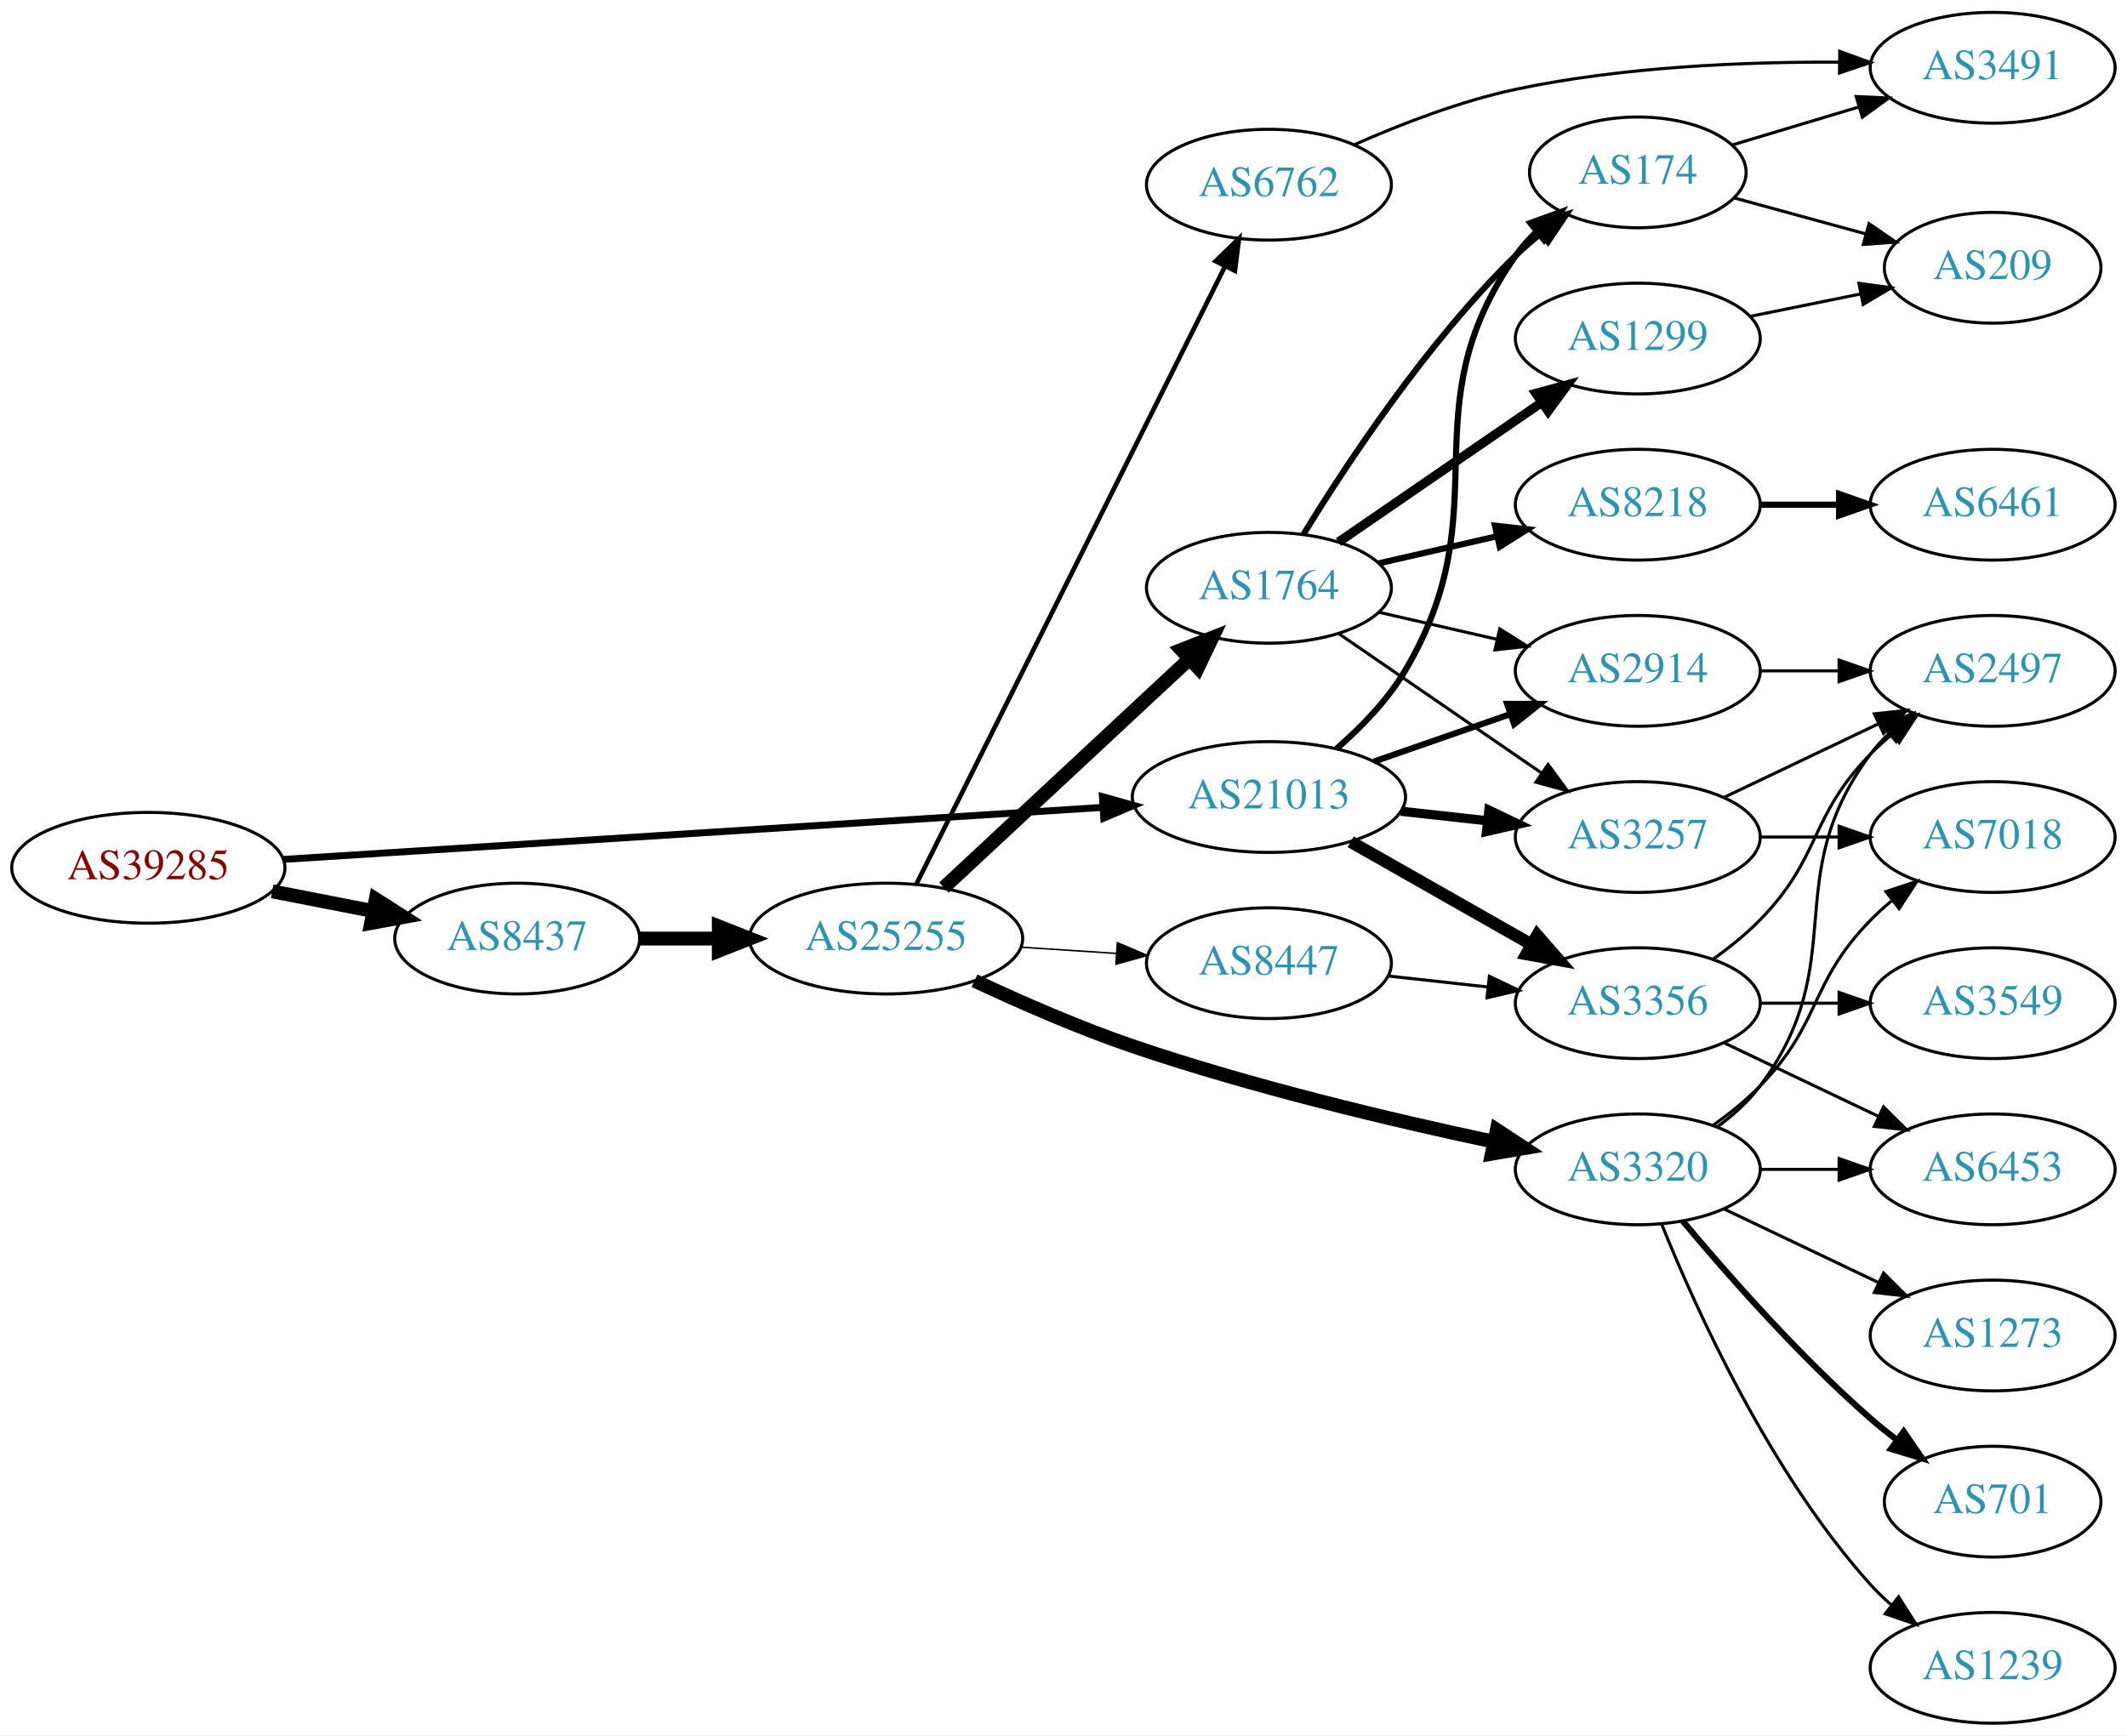
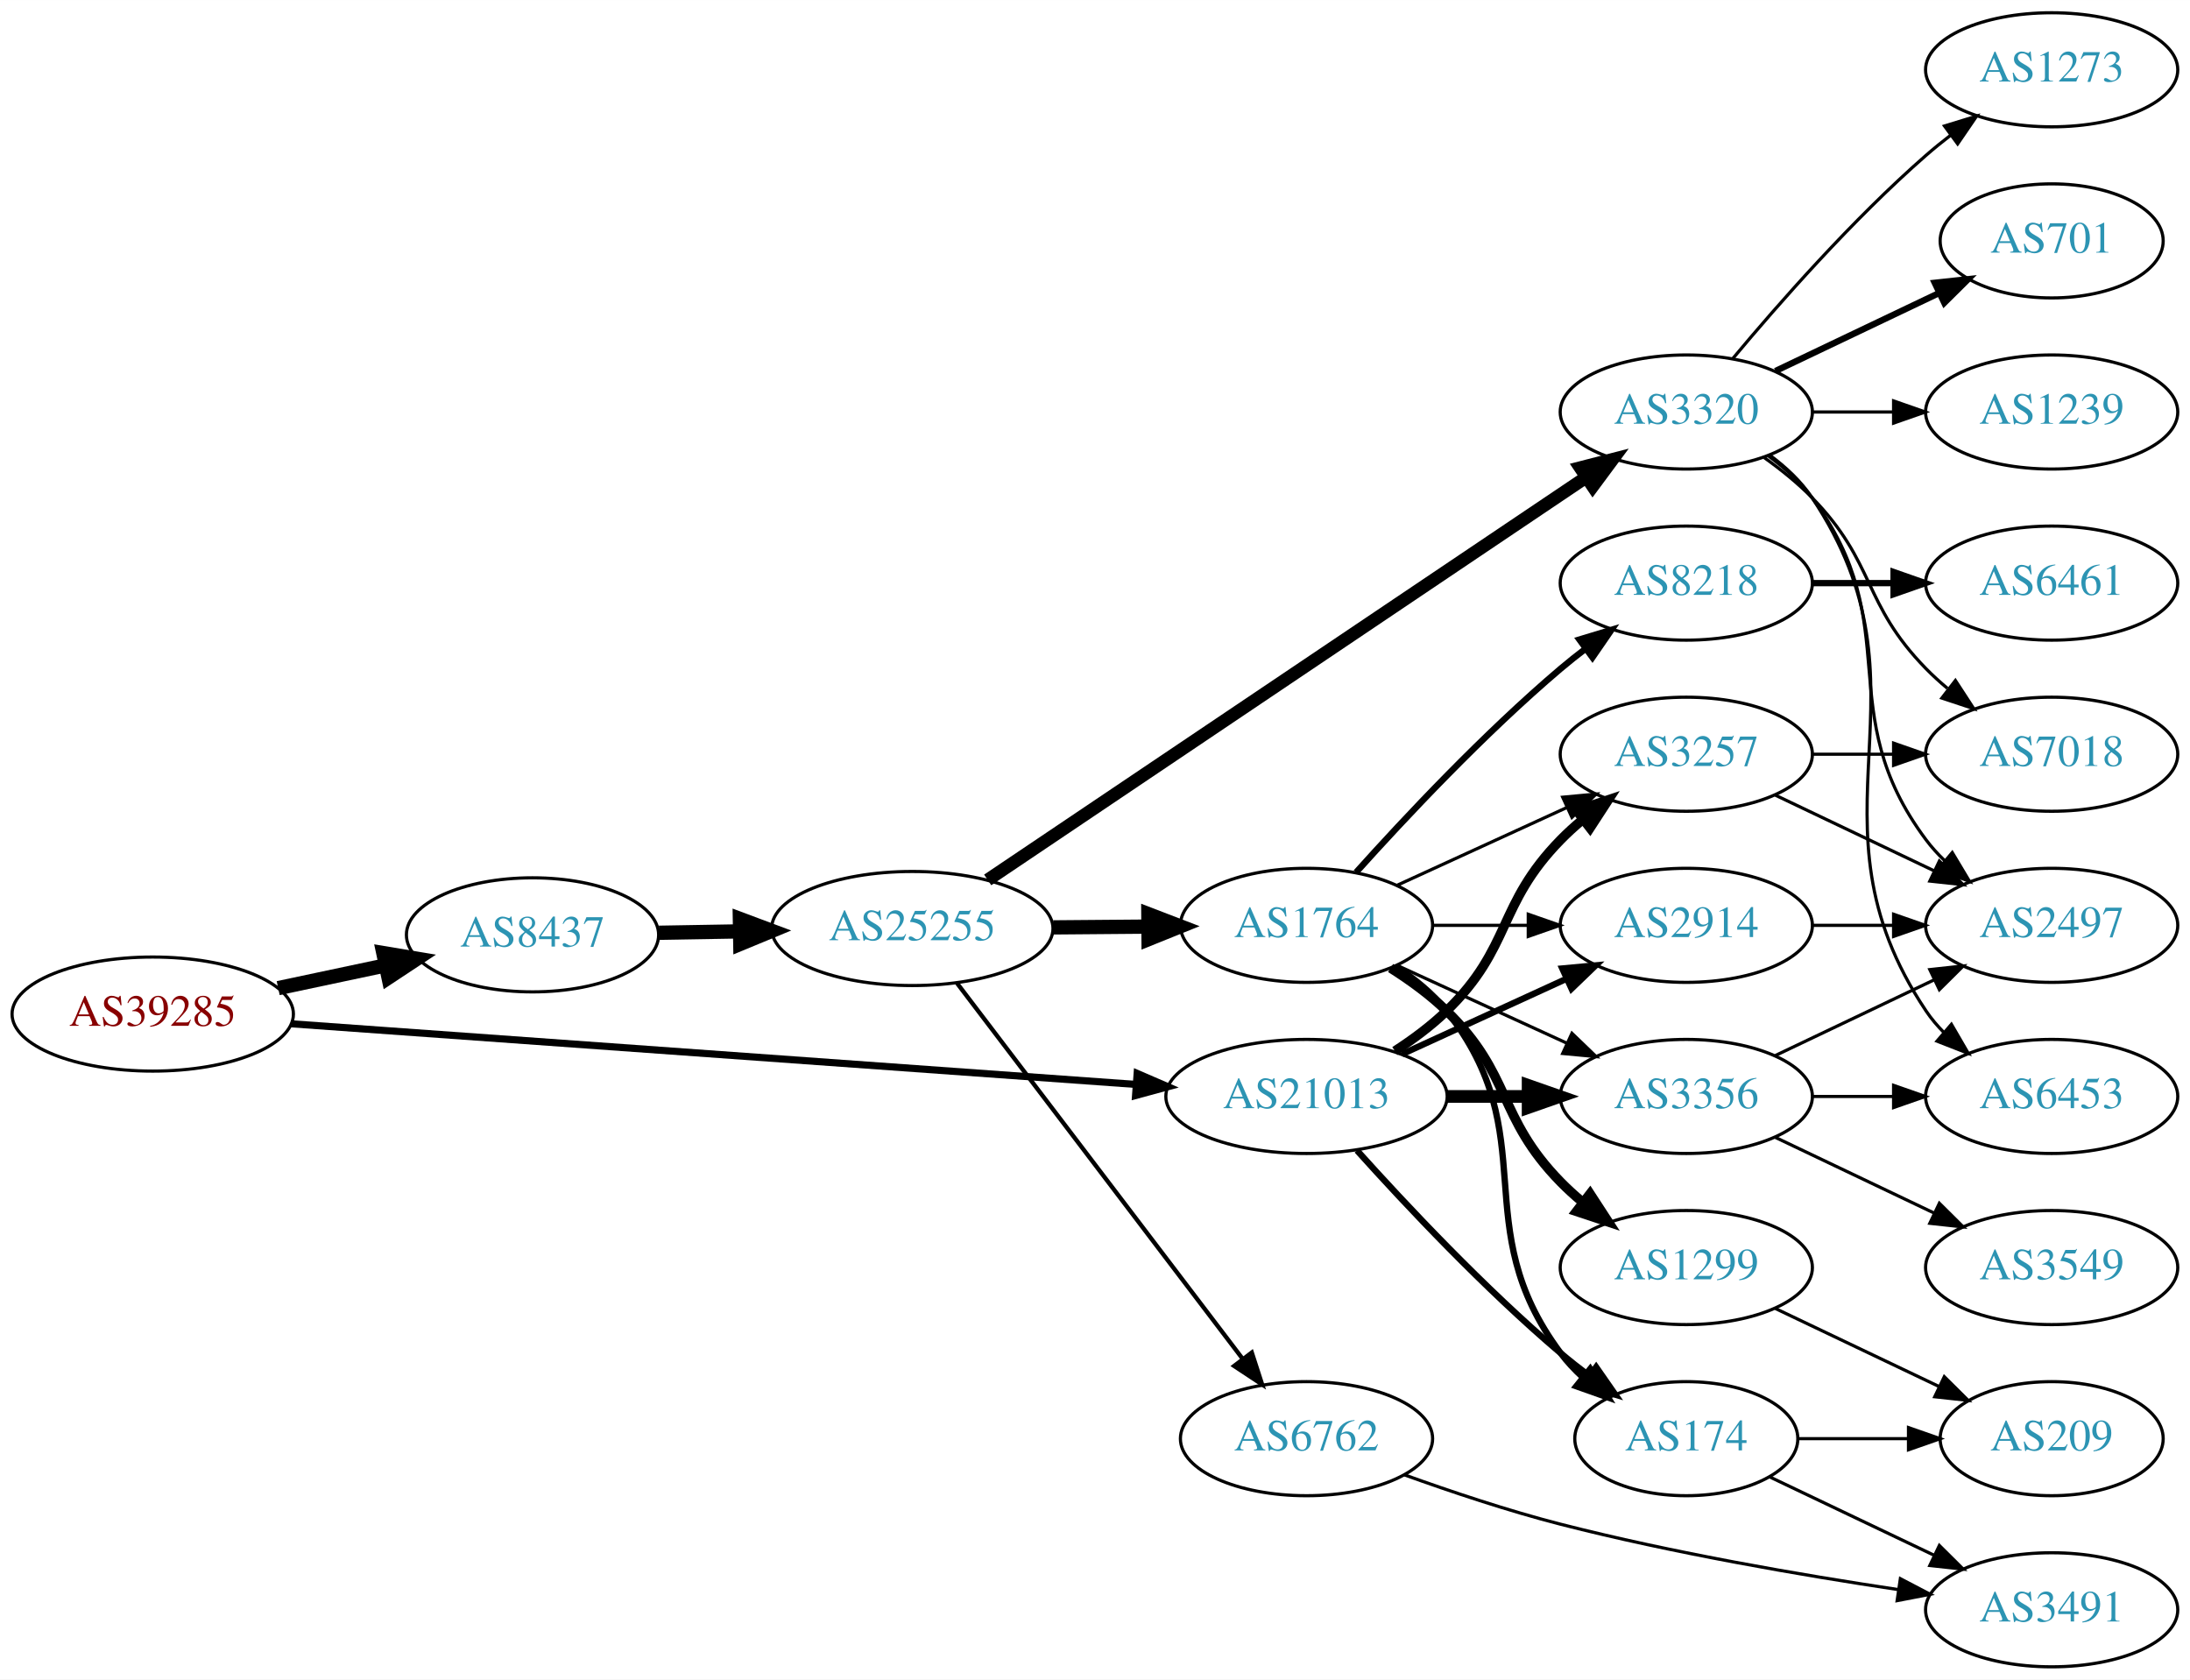
- <svg xmlns="http://www.w3.org/2000/svg" xmlns:xlink="http://www.w3.org/1999/xlink" width="691pt" height="564pt" viewBox="0.00 0.00 691.06 564.00">
-   <g id="graph0" class="graph" transform="scale(1 1) rotate(0) translate(4 560)">
-     <polygon fill="white" stroke="none" points="-4,4 -4,-560 687.055,-560 687.055,4 -4,4" />
+ <svg xmlns="http://www.w3.org/2000/svg" xmlns:xlink="http://www.w3.org/1999/xlink" width="691pt" height="530pt" viewBox="0.00 0.00 691.06 530.00">
+   <g id="graph0" class="graph" transform="scale(1 1) rotate(0) translate(4 526)">
+     <polygon fill="white" stroke="none" points="-4,4 -4,-526 687.055,-526 687.055,4 -4,4" />
    <g id="node1" class="node">
      <g id="a_node1">
        <a xlink:href="/asn/39285" xlink:title="AS39285 ~ Gartner KG [AT]">
-           <ellipse fill="#ffffff" stroke="black" cx="44.196" cy="-278" rx="44.393" ry="18" />
-           <text text-anchor="middle" x="44.196" y="-274.3" font-family="Times,serif" font-size="14.00" fill="#880000">AS39285</text>
+           <ellipse fill="#ffffff" stroke="black" cx="44.196" cy="-206" rx="44.393" ry="18" />
+           <text text-anchor="middle" x="44.196" y="-202.3" font-family="Times,serif" font-size="14.00" fill="#880000">AS39285</text>
        </a>
      </g>
    </g>
    <g id="node2" class="node">
      <g id="a_node2">
        <a xlink:href="/asn/8437" xlink:title="AS8437 ~ Hutchison Drei Austria GmbH [AT]">
-           <ellipse fill="#ffffff" stroke="black" cx="164.039" cy="-255" rx="39.794" ry="18" />
-           <text text-anchor="middle" x="164.039" y="-251.3" font-family="Times,serif" font-size="14.00" fill="#2c94b3">AS8437</text>
+           <ellipse fill="#ffffff" stroke="black" cx="164.039" cy="-231" rx="39.794" ry="18" />
+           <text text-anchor="middle" x="164.039" y="-227.3" font-family="Times,serif" font-size="14.00" fill="#2c94b3">AS8437</text>
        </a>
      </g>
    </g>
    <g id="edge1" class="edge">
-       <path fill="none" stroke="black" stroke-width="4.5" d="M84.436,-270.341C94.888,-268.301 106.274,-266.079 117.052,-263.975" />
-       <polygon fill="black" stroke="black" stroke-width="4.5" points="118.089,-267.785 127.149,-262.005 116.58,-260.056 118.089,-267.785" />
+       <path fill="none" stroke="black" stroke-width="4.5" d="M83.782,-214.186C94.575,-216.476 106.404,-218.985 117.556,-221.351" />
+       <polygon fill="black" stroke="black" stroke-width="4.5" points="116.958,-225.249 127.557,-223.473 118.592,-217.546 116.958,-225.249" />
    </g>
    <g id="node3" class="node">
      <g id="a_node3">
        <a xlink:href="/asn/21013" xlink:title="AS21013 ~ Wels, AT [AT]">
-           <ellipse fill="#ffffff" stroke="black" cx="408.273" cy="-301" rx="44.393" ry="18" />
-           <text text-anchor="middle" x="408.273" y="-297.3" font-family="Times,serif" font-size="14.00" fill="#2c94b3">AS21013</text>
+           <ellipse fill="#ffffff" stroke="black" cx="408.273" cy="-180" rx="44.393" ry="18" />
+           <text text-anchor="middle" x="408.273" y="-176.3" font-family="Times,serif" font-size="14.00" fill="#2c94b3">AS21013</text>
        </a>
      </g>
    </g>
    <g id="edge2" class="edge">
-       <path fill="none" stroke="black" stroke-width="2.25" d="M88.153,-280.729C154.571,-284.948 282.038,-293.045 354.149,-297.625" />
-       <polygon fill="black" stroke="black" stroke-width="2.25" points="354.171,-301.134 364.372,-298.275 354.614,-294.148 354.171,-301.134" />
+       <path fill="none" stroke="black" stroke-width="2.25" d="M87.796,-202.941C154.166,-198.175 282.111,-188.988 354.32,-183.802" />
+       <polygon fill="black" stroke="black" stroke-width="2.25" points="354.832,-187.275 364.556,-183.067 354.331,-180.293 354.832,-187.275" />
    </g>
    <g id="node4" class="node">
      <g id="a_node4">
        <a xlink:href="/asn/25255" xlink:title="AS25255 ~ ==&gt; TELE2 AUSTRIA &lt;== [AT]">
-           <ellipse fill="#ffffff" stroke="black" cx="283.881" cy="-255" rx="44.393" ry="18" />
-           <text text-anchor="middle" x="283.881" y="-251.3" font-family="Times,serif" font-size="14.00" fill="#2c94b3">AS25255</text>
+           <ellipse fill="#ffffff" stroke="black" cx="283.881" cy="-233" rx="44.393" ry="18" />
+           <text text-anchor="middle" x="283.881" y="-229.3" font-family="Times,serif" font-size="14.00" fill="#2c94b3">AS25255</text>
        </a>
      </g>
    </g>
    <g id="edge3" class="edge">
-       <path fill="none" stroke="black" stroke-width="4.5" d="M203.951,-255C212.054,-255 220.729,-255 229.255,-255" />
-       <polygon fill="black" stroke="black" stroke-width="4.5" points="229.533,-258.938 239.533,-255 229.533,-251.063 229.533,-258.938" />
+       <path fill="none" stroke="black" stroke-width="4.5" d="M203.951,-231.66C212.054,-231.798 220.729,-231.945 229.255,-232.09" />
+       <polygon fill="black" stroke="black" stroke-width="4.5" points="229.468,-236.031 239.533,-232.264 229.601,-228.158 229.468,-236.031" />
+     </g>
+     <g id="node10" class="node">
+       <g id="a_node10">
+         <a xlink:href="/asn/3356" xlink:title="AS3356 ~ Level 3 Parent, LLC [US]">
+           <ellipse fill="#ffffff" stroke="black" cx="528.116" cy="-180" rx="39.794" ry="18" />
+           <text text-anchor="middle" x="528.116" y="-176.3" font-family="Times,serif" font-size="14.00" fill="#2c94b3">AS3356</text>
+         </a>
+       </g>
+     </g>
+     <g id="edge22" class="edge">
+       <path fill="none" stroke="black" stroke-width="4" d="M452.484,-180C460.797,-180 469.56,-180 478.042,-180" />
+       <polygon fill="black" stroke="black" stroke-width="4" points="478.201,-183.5 488.201,-180 478.201,-176.5 478.201,-183.5" />
    </g>
    <g id="node11" class="node">
      <g id="a_node11">
        <a xlink:href="/asn/174" xlink:title="AS174 ~ Cogent Communications [US]">
-           <ellipse fill="#ffffff" stroke="black" cx="528.116" cy="-504" rx="35.194" ry="18" />
-           <text text-anchor="middle" x="528.116" y="-500.3" font-family="Times,serif" font-size="14.00" fill="#2c94b3">AS174</text>
-         </a>
-       </g>
-     </g>
-     <g id="edge22" class="edge">
-       <path fill="none" stroke="black" stroke-width="2" d="M430.174,-316.639C438.187,-323.602 446.766,-332.4 452.469,-342 484.184,-395.387 452.856,-426.131 488.469,-477 490.394,-479.749 492.693,-482.31 495.198,-484.673" />
-       <polygon fill="black" stroke="black" stroke-width="2" points="493.195,-487.555 503.159,-491.156 497.615,-482.127 493.195,-487.555" />
+           <ellipse fill="#ffffff" stroke="black" cx="528.116" cy="-72" rx="35.194" ry="18" />
+           <text text-anchor="middle" x="528.116" y="-68.3" font-family="Times,serif" font-size="14.00" fill="#2c94b3">AS174</text>
+         </a>
+       </g>
+     </g>
+     <g id="edge23" class="edge">
+       <path fill="none" stroke="black" stroke-width="2" d="M424.206,-162.956C439.532,-145.903 464.468,-119.35 488.469,-99 491.322,-96.582 494.387,-94.167 497.498,-91.831" />
+       <polygon fill="black" stroke="black" stroke-width="2" points="499.671,-94.578 505.726,-85.884 495.571,-88.905 499.671,-94.578" />
    </g>
    <g id="node12" class="node">
      <g id="a_node12">
        <a xlink:href="/asn/3257" xlink:title="AS3257 ~ GTT [DE]">
          <ellipse fill="#ffffff" stroke="black" cx="528.116" cy="-288" rx="39.794" ry="18" />
          <text text-anchor="middle" x="528.116" y="-284.3" font-family="Times,serif" font-size="14.00" fill="#2c94b3">AS3257</text>
        </a>
      </g>
    </g>
-     <g id="edge20" class="edge">
-       <path fill="none" stroke="black" stroke-width="3" d="M451.152,-296.38C460.188,-295.383 469.81,-294.322 479.061,-293.301" />
-       <polygon fill="black" stroke="black" stroke-width="3" points="479.742,-296.747 489.298,-292.172 478.974,-289.79 479.742,-296.747" />
+     <g id="edge21" class="edge">
+       <path fill="none" stroke="black" stroke-width="3" d="M436.157,-194.329C441.882,-198.036 447.648,-202.318 452.469,-207 473.163,-227.094 468.297,-240.383 488.469,-261 490.562,-263.139 492.846,-265.218 495.222,-267.21" />
+       <polygon fill="black" stroke="black" stroke-width="3" points="493.466,-270.275 503.522,-273.611 497.741,-264.732 493.466,-270.275" />
    </g>
    <g id="node13" class="node">
      <g id="a_node13">
        <a xlink:href="/asn/2914" xlink:title="AS2914 ~ NTT America, Inc. [US]">
-           <ellipse fill="#ffffff" stroke="black" cx="528.116" cy="-342" rx="39.794" ry="18" />
-           <text text-anchor="middle" x="528.116" y="-338.3" font-family="Times,serif" font-size="14.00" fill="#2c94b3">AS2914</text>
-         </a>
-       </g>
-     </g>
-     <g id="edge23" class="edge">
-       <path fill="none" stroke="black" stroke-width="2" d="M442.413,-312.53C456.13,-317.302 472.17,-322.883 486.579,-327.896" />
-       <polygon fill="black" stroke="black" stroke-width="2" points="485.651,-331.279 496.246,-331.26 487.951,-324.668 485.651,-331.279" />
-     </g>
-     <g id="node21" class="node">
-       <g id="a_node21">
-         <a xlink:href="/asn/3356" xlink:title="AS3356 ~ Level 3 Parent, LLC [US]">
          <ellipse fill="#ffffff" stroke="black" cx="528.116" cy="-234" rx="39.794" ry="18" />
-           <text text-anchor="middle" x="528.116" y="-230.3" font-family="Times,serif" font-size="14.00" fill="#2c94b3">AS3356</text>
-         </a>
-       </g>
-     </g>
-     <g id="edge21" class="edge">
-       <path fill="none" stroke="black" stroke-width="4" d="M434.843,-286.462C452.063,-276.672 474.948,-263.66 493.619,-253.045" />
-       <polygon fill="black" stroke="black" stroke-width="4" points="495.44,-256.036 502.403,-248.05 491.98,-249.95 495.44,-256.036" />
+           <text text-anchor="middle" x="528.116" y="-230.3" font-family="Times,serif" font-size="14.00" fill="#2c94b3">AS2914</text>
+         </a>
+       </g>
+     </g>
+     <g id="edge20" class="edge">
+       <path fill="none" stroke="black" stroke-width="2" d="M438.403,-193.348C454.014,-200.502 473.412,-209.391 490.084,-217.03" />
+       <polygon fill="black" stroke="black" stroke-width="2" points="488.987,-220.378 499.536,-221.362 491.903,-214.014 488.987,-220.378" />
    </g>
    <g id="node5" class="node">
      <g id="a_node5">
        <a xlink:href="/asn/1764" xlink:title="AS1764 ~ NEXTLAYER-AS [AT]">
-           <ellipse fill="#ffffff" stroke="black" cx="408.273" cy="-369" rx="39.794" ry="18" />
-           <text text-anchor="middle" x="408.273" y="-365.3" font-family="Times,serif" font-size="14.00" fill="#2c94b3">AS1764</text>
+           <ellipse fill="#ffffff" stroke="black" cx="408.273" cy="-234" rx="39.794" ry="18" />
+           <text text-anchor="middle" x="408.273" y="-230.3" font-family="Times,serif" font-size="14.00" fill="#2c94b3">AS1764</text>
        </a>
      </g>
    </g>
    <g id="edge4" class="edge">
-       <path fill="none" stroke="black" stroke-width="4.5" d="M302.678,-271.577C323.645,-291.106 358.616,-323.679 382.292,-345.731" />
-       <polygon fill="black" stroke="black" stroke-width="4.5" points="379.85,-348.838 389.851,-352.773 385.217,-343.075 379.85,-348.838" />
+       <path fill="none" stroke="black" stroke-width="4.5" d="M328.377,-233.355C338.066,-233.435 348.403,-233.519 358.295,-233.6" />
+       <polygon fill="black" stroke="black" stroke-width="4.5" points="358.366,-237.538 368.398,-233.682 358.43,-229.663 358.366,-237.538" />
    </g>
    <g id="node6" class="node">
      <g id="a_node6">
-         <a xlink:href="/asn/3320" xlink:title="AS3320 ~ DTAG [DE]">
-           <ellipse fill="#ffffff" stroke="black" cx="528.116" cy="-180" rx="39.794" ry="18" />
-           <text text-anchor="middle" x="528.116" y="-176.3" font-family="Times,serif" font-size="14.00" fill="#2c94b3">AS3320</text>
+         <a xlink:href="/asn/6762" xlink:title="AS6762 ~ TELECOM ITALIA SPARKLE S.p.A. [IT]">
+           <ellipse fill="#ffffff" stroke="black" cx="408.273" cy="-72" rx="39.794" ry="18" />
+           <text text-anchor="middle" x="408.273" y="-68.3" font-family="Times,serif" font-size="14.00" fill="#2c94b3">AS6762</text>
        </a>
      </g>
    </g>
    <g id="edge5" class="edge">
-       <path fill="none" stroke="black" stroke-width="4.5" d="M312.626,-241.303C327.609,-234.275 346.576,-225.963 364.077,-220 402.954,-206.755 448.434,-195.971 481.467,-188.952" />
-       <polygon fill="black" stroke="black" stroke-width="4.5" points="482.315,-192.798 491.298,-186.896 480.703,-185.089 482.315,-192.798" />
+       <path fill="none" stroke="black" stroke-width="1.35" d="M297.979,-215.77C319.604,-187.324 362.875,-130.404 387.998,-97.356" />
+       <polygon fill="black" stroke="black" stroke-width="1.35" points="391.004,-99.185 394.269,-89.106 385.431,-94.949 391.004,-99.185" />
    </g>
    <g id="node7" class="node">
      <g id="a_node7">
-         <a xlink:href="/asn/6762" xlink:title="AS6762 ~ TELECOM ITALIA SPARKLE S.p.A. [IT]">
-           <ellipse fill="#ffffff" stroke="black" cx="408.273" cy="-500" rx="39.794" ry="18" />
-           <text text-anchor="middle" x="408.273" y="-496.3" font-family="Times,serif" font-size="14.00" fill="#2c94b3">AS6762</text>
+         <a xlink:href="/asn/3320" xlink:title="AS3320 ~ DTAG [DE]">
+           <ellipse fill="#ffffff" stroke="black" cx="528.116" cy="-396" rx="39.794" ry="18" />
+           <text text-anchor="middle" x="528.116" y="-392.3" font-family="Times,serif" font-size="14.00" fill="#2c94b3">AS3320</text>
        </a>
      </g>
    </g>
    <g id="edge6" class="edge">
-       <path fill="none" stroke="black" stroke-width="1.5" d="M293.683,-272.62C314.898,-315.087 368.953,-423.291 394.071,-473.573" />
-       <polygon fill="black" stroke="black" stroke-width="1.5" points="390.951,-475.158 398.551,-482.54 397.213,-472.03 390.951,-475.158" />
+       <path fill="none" stroke="black" stroke-width="4.05" d="M307.67,-248.335C351.445,-277.791 447.311,-342.299 496.568,-375.444" />
+       <polygon fill="black" stroke="black" stroke-width="4.05" points="494.64,-378.418 504.915,-381.061 498.597,-372.538 494.64,-378.418" />
    </g>
    <g id="node8" class="node">
      <g id="a_node8">
-         <a xlink:href="/asn/8447" xlink:title="AS8447 ~ A1 Telekom Austria AG [AT]">
-           <ellipse fill="#ffffff" stroke="black" cx="408.273" cy="-247" rx="39.794" ry="18" />
-           <text text-anchor="middle" x="408.273" y="-243.3" font-family="Times,serif" font-size="14.00" fill="#2c94b3">AS8447</text>
+         <a xlink:href="/asn/8218" xlink:title="AS8218 ~ legacy Neotelecoms [FR]">
+           <ellipse fill="#ffffff" stroke="black" cx="528.116" cy="-342" rx="39.794" ry="18" />
+           <text text-anchor="middle" x="528.116" y="-338.3" font-family="Times,serif" font-size="14.00" fill="#2c94b3">AS8218</text>
        </a>
      </g>
    </g>
    <g id="edge7" class="edge">
-       <path fill="none" stroke="black" stroke-width="0.5" d="M327.688,-252.202C337.718,-251.546 348.474,-250.843 358.735,-250.173" />
-       <polygon fill="black" stroke="black" stroke-width="0.5" points="359.034,-253.661 368.784,-249.516 358.577,-246.676 359.034,-253.661" />
+       <path fill="none" stroke="black" stroke-width="2" d="M423.919,-250.725C439.22,-267.765 464.317,-294.523 488.469,-315 490.967,-317.117 493.627,-319.232 496.338,-321.293" />
+       <polygon fill="black" stroke="black" stroke-width="2" points="494.375,-324.194 504.515,-327.266 498.505,-318.541 494.375,-324.194" />
    </g>
    <g id="node9" class="node">
      <g id="a_node9">
-         <a xlink:href="/asn/8218" xlink:title="AS8218 ~ legacy Neotelecoms [FR]">
-           <ellipse fill="#ffffff" stroke="black" cx="528.116" cy="-396" rx="39.794" ry="18" />
-           <text text-anchor="middle" x="528.116" y="-392.3" font-family="Times,serif" font-size="14.00" fill="#2c94b3">AS8218</text>
+         <a xlink:href="/asn/1299" xlink:title="AS1299 ~ Telia Carrier [EU]">
+           <ellipse fill="#ffffff" stroke="black" cx="528.116" cy="-126" rx="39.794" ry="18" />
+           <text text-anchor="middle" x="528.116" y="-122.3" font-family="Times,serif" font-size="14.00" fill="#2c94b3">AS1299</text>
        </a>
      </g>
    </g>
    <g id="edge8" class="edge">
-       <path fill="none" stroke="black" stroke-width="2" d="M443.993,-376.955C455.993,-379.704 469.613,-382.825 482.306,-385.733" />
-       <polygon fill="black" stroke="black" stroke-width="2" points="481.708,-389.187 492.238,-388.009 483.272,-382.364 481.708,-389.187" />
-     </g>
-     <g id="node10" class="node">
-       <g id="a_node10">
-         <a xlink:href="/asn/1299" xlink:title="AS1299 ~ Telia Carrier [EU]">
-           <ellipse fill="#ffffff" stroke="black" cx="528.116" cy="-450" rx="39.794" ry="18" />
-           <text text-anchor="middle" x="528.116" y="-446.3" font-family="Times,serif" font-size="14.00" fill="#2c94b3">AS1299</text>
-         </a>
-       </g>
+       <path fill="none" stroke="black" stroke-width="3" d="M434.802,-220.538C440.965,-216.638 447.267,-212.052 452.469,-207 473.163,-186.906 468.297,-173.617 488.469,-153 490.562,-150.861 492.846,-148.782 495.222,-146.79" />
+       <polygon fill="black" stroke="black" stroke-width="3" points="497.741,-149.268 503.522,-140.389 493.466,-143.725 497.741,-149.268" />
    </g>
    <g id="edge9" class="edge">
-       <path fill="none" stroke="black" stroke-width="3" d="M430.887,-383.857C449.376,-396.565 476.19,-414.995 496.819,-429.175" />
-       <polygon fill="black" stroke="black" stroke-width="3" points="495.016,-432.183 505.24,-434.963 498.981,-426.414 495.016,-432.183" />
+       <path fill="none" stroke="black" d="M436.902,-221.339C452.859,-214.027 473.13,-204.739 490.412,-196.819" />
+       <polygon fill="black" stroke="black" points="492.027,-199.929 499.66,-192.581 489.111,-193.565 492.027,-199.929" />
    </g>
    <g id="edge10" class="edge">
-       <path fill="none" stroke="black" stroke-width="2" d="M419.539,-386.44C433.348,-408.991 459.536,-448.722 488.469,-477 491.005,-479.478 493.788,-481.89 496.664,-484.188" />
-       <polygon fill="black" stroke="black" stroke-width="2" points="494.773,-487.144 504.88,-490.321 498.96,-481.535 494.773,-487.144" />
+       <path fill="none" stroke="black" stroke-width="2" d="M436.245,-221.145C442.233,-217.28 448.093,-212.559 452.469,-207 483.768,-167.246 458.198,-139.542 488.469,-99 490.477,-96.311 492.833,-93.791 495.374,-91.454" />
+       <polygon fill="black" stroke="black" stroke-width="2" points="497.789,-94.004 503.39,-85.011 493.403,-88.548 497.789,-94.004" />
    </g>
    <g id="edge11" class="edge">
-       <path fill="none" stroke="black" d="M430.887,-354.143C449.376,-341.435 476.19,-323.005 496.819,-308.825" />
-       <polygon fill="black" stroke="black" points="498.981,-311.586 505.24,-303.037 495.016,-305.817 498.981,-311.586" />
+       <path fill="none" stroke="black" d="M436.902,-246.661C452.859,-253.973 473.13,-263.261 490.412,-271.181" />
+       <polygon fill="black" stroke="black" points="489.111,-274.435 499.66,-275.419 492.027,-268.071 489.111,-274.435" />
    </g>
    <g id="edge12" class="edge">
-       <path fill="none" stroke="black" d="M443.993,-361.045C455.993,-358.296 469.613,-355.175 482.306,-352.267" />
-       <polygon fill="black" stroke="black" points="483.272,-355.636 492.238,-349.991 481.708,-348.813 483.272,-355.636" />
+       <path fill="none" stroke="black" d="M448.186,-234C457.739,-234 468.089,-234 478.052,-234" />
+       <polygon fill="black" stroke="black" points="478.244,-237.5 488.244,-234 478.244,-230.5 478.244,-237.5" />
+     </g>
+     <g id="node22" class="node">
+       <g id="a_node22">
+         <a xlink:href="/asn/3491" xlink:title="AS3491 ~ PCCW Global, Inc. [US]">
+           <ellipse fill="#ffffff" stroke="black" cx="643.409" cy="-18" rx="39.794" ry="18" />
+           <text text-anchor="middle" x="643.409" y="-14.3" font-family="Times,serif" font-size="14.00" fill="#2c94b3">AS3491</text>
+         </a>
+       </g>
+     </g>
+     <g id="edge33" class="edge">
+       <path fill="none" stroke="black" d="M439.028,-60.634C453.742,-55.328 471.866,-49.259 488.469,-45 523.771,-35.945 564.406,-28.959 595.06,-24.364" />
+       <polygon fill="black" stroke="black" points="595.665,-27.812 605.051,-22.898 594.648,-20.887 595.665,-27.812" />
    </g>
    <g id="node15" class="node">
      <g id="a_node15">
        <a xlink:href="/asn/701" xlink:title="AS701 ~ UUNET [US]">
-           <ellipse fill="#ffffff" stroke="black" cx="643.409" cy="-72" rx="35.194" ry="18" />
-           <text text-anchor="middle" x="643.409" y="-68.3" font-family="Times,serif" font-size="14.00" fill="#2c94b3">AS701</text>
+           <ellipse fill="#ffffff" stroke="black" cx="643.409" cy="-450" rx="35.194" ry="18" />
+           <text text-anchor="middle" x="643.409" y="-446.3" font-family="Times,serif" font-size="14.00" fill="#2c94b3">AS701</text>
        </a>
      </g>
    </g>
    <g id="edge14" class="edge">
-       <path fill="none" stroke="black" stroke-width="2" d="M542.746,-163.183C557.029,-146.071 580.575,-119.255 603.762,-99 606.432,-96.668 609.305,-94.352 612.235,-92.114" />
-       <polygon fill="black" stroke="black" stroke-width="2" points="614.513,-94.784 620.527,-86.061 610.386,-89.13 614.513,-94.784" />
+       <path fill="none" stroke="black" stroke-width="2" d="M556.252,-408.934C571.684,-416.29 591.17,-425.577 607.705,-433.459" />
+       <polygon fill="black" stroke="black" stroke-width="2" points="606.514,-436.768 617.047,-437.911 609.525,-430.449 606.514,-436.768" />
    </g>
    <g id="node16" class="node">
      <g id="a_node16">
        <a xlink:href="/asn/1239" xlink:title="AS1239 ~ Sprint [US]">
-           <ellipse fill="#ffffff" stroke="black" cx="643.409" cy="-18" rx="39.794" ry="18" />
-           <text text-anchor="middle" x="643.409" y="-14.3" font-family="Times,serif" font-size="14.00" fill="#2c94b3">AS1239</text>
+           <ellipse fill="#ffffff" stroke="black" cx="643.409" cy="-396" rx="39.794" ry="18" />
+           <text text-anchor="middle" x="643.409" y="-392.3" font-family="Times,serif" font-size="14.00" fill="#2c94b3">AS1239</text>
        </a>
      </g>
    </g>
    <g id="edge15" class="edge">
-       <path fill="none" stroke="black" d="M535.864,-162.213C546.915,-134.757 570.968,-81.422 603.762,-45 605.765,-42.776 607.984,-40.637 610.316,-38.603" />
-       <polygon fill="black" stroke="black" points="612.847,-41.065 618.535,-32.127 608.514,-35.567 612.847,-41.065" />
+       <path fill="none" stroke="black" d="M567.788,-396C575.991,-396 584.755,-396 593.287,-396" />
+       <polygon fill="black" stroke="black" points="593.526,-399.5 603.526,-396 593.526,-392.5 593.526,-399.5" />
    </g>
    <g id="node17" class="node">
      <g id="a_node17">
+         <a xlink:href="/asn/2497" xlink:title="AS2497 ~ Internet Initiative Japan Inc. [JP]">
+           <ellipse fill="#ffffff" stroke="black" cx="643.409" cy="-234" rx="39.794" ry="18" />
+           <text text-anchor="middle" x="643.409" y="-230.3" font-family="Times,serif" font-size="14.00" fill="#2c94b3">AS2497</text>
+         </a>
+       </g>
+     </g>
+     <g id="edge16" class="edge">
+       <path fill="none" stroke="black" d="M554.047,-382.118C559.123,-378.389 564.041,-373.984 567.762,-369 598.034,-328.458 573.491,-301.542 603.762,-261 605.507,-258.664 607.514,-256.455 609.678,-254.383" />
+       <polygon fill="black" stroke="black" points="612.037,-256.973 617.478,-247.882 607.555,-251.595 612.037,-256.973" />
+     </g>
+     <g id="node18" class="node">
+       <g id="a_node18">
+         <a xlink:href="/asn/1273" xlink:title="AS1273 ~ Vodafone Group PLC [EU]">
+           <ellipse fill="#ffffff" stroke="black" cx="643.409" cy="-504" rx="39.794" ry="18" />
+           <text text-anchor="middle" x="643.409" y="-500.3" font-family="Times,serif" font-size="14.00" fill="#2c94b3">AS1273</text>
+         </a>
+       </g>
+     </g>
+     <g id="edge17" class="edge">
+       <path fill="none" stroke="black" d="M542.746,-412.817C557.029,-429.929 580.575,-456.745 603.762,-477 606.228,-479.154 608.867,-481.294 611.564,-483.372" />
+       <polygon fill="black" stroke="black" points="609.589,-486.264 619.718,-489.37 613.737,-480.625 609.589,-486.264" />
+     </g>
+     <g id="node19" class="node">
+       <g id="a_node19">
        <a xlink:href="/asn/6453" xlink:title="AS6453 ~ TATA COMMUNICATIONS (AMERICA) INC [US]">
          <ellipse fill="#ffffff" stroke="black" cx="643.409" cy="-180" rx="39.794" ry="18" />
          <text text-anchor="middle" x="643.409" y="-176.3" font-family="Times,serif" font-size="14.00" fill="#2c94b3">AS6453</text>
        </a>
      </g>
    </g>
-     <g id="edge16" class="edge">
-       <path fill="none" stroke="black" d="M567.788,-180C575.991,-180 584.755,-180 593.287,-180" />
-       <polygon fill="black" stroke="black" points="593.526,-183.5 603.526,-180 593.526,-176.5 593.526,-183.5" />
-     </g>
-     <g id="node18" class="node">
-       <g id="a_node18">
-         <a xlink:href="/asn/1273" xlink:title="AS1273 ~ Vodafone Group PLC [EU]">
-           <ellipse fill="#ffffff" stroke="black" cx="643.409" cy="-126" rx="39.794" ry="18" />
-           <text text-anchor="middle" x="643.409" y="-122.3" font-family="Times,serif" font-size="14.00" fill="#2c94b3">AS1273</text>
-         </a>
-       </g>
-     </g>
-     <g id="edge17" class="edge">
-       <path fill="none" stroke="black" d="M556.252,-167.066C571.246,-159.919 590.067,-150.948 606.291,-143.215" />
-       <polygon fill="black" stroke="black" points="607.973,-146.291 615.494,-138.829 604.961,-139.972 607.973,-146.291" />
-     </g>
-     <g id="node19" class="node">
-       <g id="a_node19">
+     <g id="edge18" class="edge">
+       <path fill="none" stroke="black" d="M554.435,-382.393C559.491,-378.649 564.303,-374.169 567.762,-369 608.787,-307.706 562.738,-268.294 603.762,-207 605.384,-204.577 607.303,-202.305 609.405,-200.19" />
+       <polygon fill="black" stroke="black" points="611.772,-202.771 617.09,-193.607 607.218,-197.454 611.772,-202.771" />
+     </g>
+     <g id="node20" class="node">
+       <g id="a_node20">
        <a xlink:href="/asn/7018" xlink:title="AS7018 ~ AT&amp;T Services, Inc. [US]">
          <ellipse fill="#ffffff" stroke="black" cx="643.409" cy="-288" rx="39.794" ry="18" />
          <text text-anchor="middle" x="643.409" y="-284.3" font-family="Times,serif" font-size="14.00" fill="#2c94b3">AS7018</text>
        </a>
      </g>
    </g>
-     <g id="edge18" class="edge">
-       <path fill="none" stroke="black" d="M552.71,-194.389C557.966,-198.148 563.298,-202.437 567.762,-207 587.935,-227.617 583.59,-240.383 603.762,-261 605.855,-263.139 608.139,-265.218 610.515,-267.21" />
-       <polygon fill="black" stroke="black" points="608.759,-270.275 618.815,-273.611 613.034,-264.732 608.759,-270.275" />
-     </g>
-     <g id="node20" class="node">
-       <g id="a_node20">
-         <a xlink:href="/asn/2497" xlink:title="AS2497 ~ Internet Initiative Japan Inc. [JP]">
-           <ellipse fill="#ffffff" stroke="black" cx="643.409" cy="-342" rx="39.794" ry="18" />
-           <text text-anchor="middle" x="643.409" y="-338.3" font-family="Times,serif" font-size="14.00" fill="#2c94b3">AS2497</text>
-         </a>
-       </g>
-     </g>
    <g id="edge19" class="edge">
-       <path fill="none" stroke="black" d="M554.047,-193.882C559.123,-197.611 564.041,-202.016 567.762,-207 598.034,-247.542 573.491,-274.458 603.762,-315 605.507,-317.336 607.514,-319.545 609.678,-321.617" />
-       <polygon fill="black" stroke="black" points="607.555,-324.405 617.478,-328.118 612.037,-319.027 607.555,-324.405" />
-     </g>
-     <g id="node23" class="node">
-       <g id="a_node23">
-         <a xlink:href="/asn/3491" xlink:title="AS3491 ~ PCCW Global, Inc. [US]">
-           <ellipse fill="#ffffff" stroke="black" cx="643.409" cy="-538" rx="39.794" ry="18" />
-           <text text-anchor="middle" x="643.409" y="-534.3" font-family="Times,serif" font-size="14.00" fill="#2c94b3">AS3491</text>
-         </a>
-       </g>
-     </g>
-     <g id="edge33" class="edge">
-       <path fill="none" stroke="black" d="M436.081,-513.033C451.111,-519.685 470.416,-527.166 488.469,-531 522.998,-538.333 562.827,-539.967 593.321,-539.828" />
-       <polygon fill="black" stroke="black" points="593.733,-543.324 603.693,-539.711 593.654,-536.324 593.733,-543.324" />
-     </g>
-     <g id="edge32" class="edge">
-       <path fill="none" stroke="black" d="M446.883,-242.851C457.195,-241.713 468.512,-240.465 479.312,-239.274" />
-       <polygon fill="black" stroke="black" points="479.903,-242.73 489.459,-238.154 479.135,-235.772 479.903,-242.73" />
+       <path fill="none" stroke="black" d="M552.71,-381.611C557.966,-377.852 563.298,-373.563 567.762,-369 587.935,-348.383 583.59,-335.617 603.762,-315 605.855,-312.861 608.139,-310.782 610.515,-308.79" />
+       <polygon fill="black" stroke="black" points="613.034,-311.268 618.815,-302.389 608.759,-305.725 613.034,-311.268" />
    </g>
    <g id="node14" class="node">
      <g id="a_node14">
        <a xlink:href="/asn/6461" xlink:title="AS6461 ~ Zayo Bandwidth [US]">
-           <ellipse fill="#ffffff" stroke="black" cx="643.409" cy="-396" rx="39.794" ry="18" />
-           <text text-anchor="middle" x="643.409" y="-392.3" font-family="Times,serif" font-size="14.00" fill="#2c94b3">AS6461</text>
+           <ellipse fill="#ffffff" stroke="black" cx="643.409" cy="-342" rx="39.794" ry="18" />
+           <text text-anchor="middle" x="643.409" y="-338.3" font-family="Times,serif" font-size="14.00" fill="#2c94b3">AS6461</text>
        </a>
      </g>
    </g>
    <g id="edge13" class="edge">
-       <path fill="none" stroke="black" stroke-width="2" d="M567.788,-396C575.991,-396 584.755,-396 593.287,-396" />
-       <polygon fill="black" stroke="black" stroke-width="2" points="593.526,-399.5 603.526,-396 593.526,-392.5 593.526,-399.5" />
-     </g>
-     <g id="node24" class="node">
-       <g id="a_node24">
+       <path fill="none" stroke="black" stroke-width="2" d="M567.788,-342C575.991,-342 584.755,-342 593.287,-342" />
+       <polygon fill="black" stroke="black" stroke-width="2" points="593.526,-345.5 603.526,-342 593.526,-338.5 593.526,-345.5" />
+     </g>
+     <g id="node23" class="node">
+       <g id="a_node23">
        <a xlink:href="/asn/209" xlink:title="AS209 ~ CenturyLink Communications, LLC [US]">
-           <ellipse fill="#ffffff" stroke="black" cx="643.409" cy="-473" rx="35.194" ry="18" />
-           <text text-anchor="middle" x="643.409" y="-469.3" font-family="Times,serif" font-size="14.00" fill="#2c94b3">AS209</text>
-         </a>
-       </g>
-     </g>
-     <g id="edge34" class="edge">
-       <path fill="none" stroke="black" d="M564.652,-457.214C575.995,-459.517 588.656,-462.087 600.413,-464.474" />
-       <polygon fill="black" stroke="black" points="599.959,-467.953 610.456,-466.513 601.352,-461.093 599.959,-467.953" />
+           <ellipse fill="#ffffff" stroke="black" cx="643.409" cy="-72" rx="35.194" ry="18" />
+           <text text-anchor="middle" x="643.409" y="-68.3" font-family="Times,serif" font-size="14.00" fill="#2c94b3">AS209</text>
+         </a>
+       </g>
+     </g>
+     <g id="edge32" class="edge">
+       <path fill="none" stroke="black" d="M556.252,-113.066C571.684,-105.71 591.17,-96.423 607.705,-88.541" />
+       <polygon fill="black" stroke="black" points="609.525,-91.551 617.047,-84.089 606.514,-85.232 609.525,-91.551" />
+     </g>
+     <g id="edge27" class="edge">
+       <path fill="none" stroke="black" d="M556.252,-192.934C571.246,-200.081 590.067,-209.052 606.291,-216.785" />
+       <polygon fill="black" stroke="black" points="604.961,-220.028 615.494,-221.171 607.973,-213.709 604.961,-220.028" />
+     </g>
+     <g id="edge28" class="edge">
+       <path fill="none" stroke="black" d="M567.788,-180C575.991,-180 584.755,-180 593.287,-180" />
+       <polygon fill="black" stroke="black" points="593.526,-183.5 603.526,-180 593.526,-176.5 593.526,-183.5" />
+     </g>
+     <g id="node21" class="node">
+       <g id="a_node21">
+         <a xlink:href="/asn/3549" xlink:title="AS3549 ~ Level 3 Parent, LLC [US]">
+           <ellipse fill="#ffffff" stroke="black" cx="643.409" cy="-126" rx="39.794" ry="18" />
+           <text text-anchor="middle" x="643.409" y="-122.3" font-family="Times,serif" font-size="14.00" fill="#2c94b3">AS3549</text>
+         </a>
+       </g>
+     </g>
+     <g id="edge26" class="edge">
+       <path fill="none" stroke="black" d="M556.252,-167.066C571.246,-159.919 590.067,-150.948 606.291,-143.215" />
+       <polygon fill="black" stroke="black" points="607.973,-146.291 615.494,-138.829 604.961,-139.972 607.973,-146.291" />
    </g>
    <g id="edge29" class="edge">
-       <path fill="none" stroke="black" d="M558.882,-512.933C571.438,-516.701 586.288,-521.158 599.958,-525.26" />
-       <polygon fill="black" stroke="black" points="599.07,-528.648 609.654,-528.17 601.082,-521.943 599.07,-528.648" />
+       <path fill="none" stroke="black" d="M554.541,-59.881C569.844,-52.587 589.567,-43.187 606.449,-35.14" />
+       <polygon fill="black" stroke="black" points="607.968,-38.293 615.489,-30.831 604.956,-31.974 607.968,-38.293" />
    </g>
    <g id="edge30" class="edge">
-       <path fill="none" stroke="black" d="M559.476,-495.693C572.557,-492.113 588.039,-487.877 602.065,-484.039" />
-       <polygon fill="black" stroke="black" points="603.243,-487.346 611.965,-481.33 601.395,-480.594 603.243,-487.346" />
+       <path fill="none" stroke="black" d="M563.415,-72C574.285,-72 586.463,-72 597.94,-72" />
+       <polygon fill="black" stroke="black" points="598.226,-75.5 608.226,-72 598.226,-68.5 598.226,-75.5" />
+     </g>
+     <g id="edge25" class="edge">
+       <path fill="none" stroke="black" d="M556.252,-275.066C571.246,-267.919 590.067,-258.948 606.291,-251.215" />
+       <polygon fill="black" stroke="black" points="607.973,-254.291 615.494,-246.829 604.961,-247.972 607.973,-254.291" />
    </g>
    <g id="edge24" class="edge">
      <path fill="none" stroke="black" d="M567.788,-288C575.991,-288 584.755,-288 593.287,-288" />
      <polygon fill="black" stroke="black" points="593.526,-291.5 603.526,-288 593.526,-284.5 593.526,-291.5" />
    </g>
-     <g id="edge25" class="edge">
-       <path fill="none" stroke="black" d="M556.252,-300.934C571.246,-308.081 590.067,-317.052 606.291,-324.785" />
-       <polygon fill="black" stroke="black" points="604.961,-328.028 615.494,-329.171 607.973,-321.709 604.961,-328.028" />
-     </g>
    <g id="edge31" class="edge">
-       <path fill="none" stroke="black" d="M567.788,-342C575.991,-342 584.755,-342 593.287,-342" />
-       <polygon fill="black" stroke="black" points="593.526,-345.5 603.526,-342 593.526,-338.5 593.526,-345.5" />
-     </g>
-     <g id="edge27" class="edge">
-       <path fill="none" stroke="black" d="M556.252,-221.066C571.246,-213.919 590.067,-204.948 606.291,-197.215" />
-       <polygon fill="black" stroke="black" points="607.973,-200.291 615.494,-192.829 604.961,-193.972 607.973,-200.291" />
-     </g>
-     <g id="edge28" class="edge">
-       <path fill="none" stroke="black" d="M552.71,-248.389C557.966,-252.148 563.298,-256.437 567.762,-261 587.935,-281.617 583.59,-294.383 603.762,-315 605.855,-317.139 608.139,-319.218 610.515,-321.21" />
-       <polygon fill="black" stroke="black" points="608.759,-324.275 618.815,-327.611 613.034,-318.732 608.759,-324.275" />
-     </g>
-     <g id="node22" class="node">
-       <g id="a_node22">
-         <a xlink:href="/asn/3549" xlink:title="AS3549 ~ Level 3 Parent, LLC [US]">
-           <ellipse fill="#ffffff" stroke="black" cx="643.409" cy="-234" rx="39.794" ry="18" />
-           <text text-anchor="middle" x="643.409" y="-230.3" font-family="Times,serif" font-size="14.00" fill="#2c94b3">AS3549</text>
-         </a>
-       </g>
-     </g>
-     <g id="edge26" class="edge">
      <path fill="none" stroke="black" d="M567.788,-234C575.991,-234 584.755,-234 593.287,-234" />
      <polygon fill="black" stroke="black" points="593.526,-237.5 603.526,-234 593.526,-230.5 593.526,-237.5" />
    </g>
  </g>
</svg>
